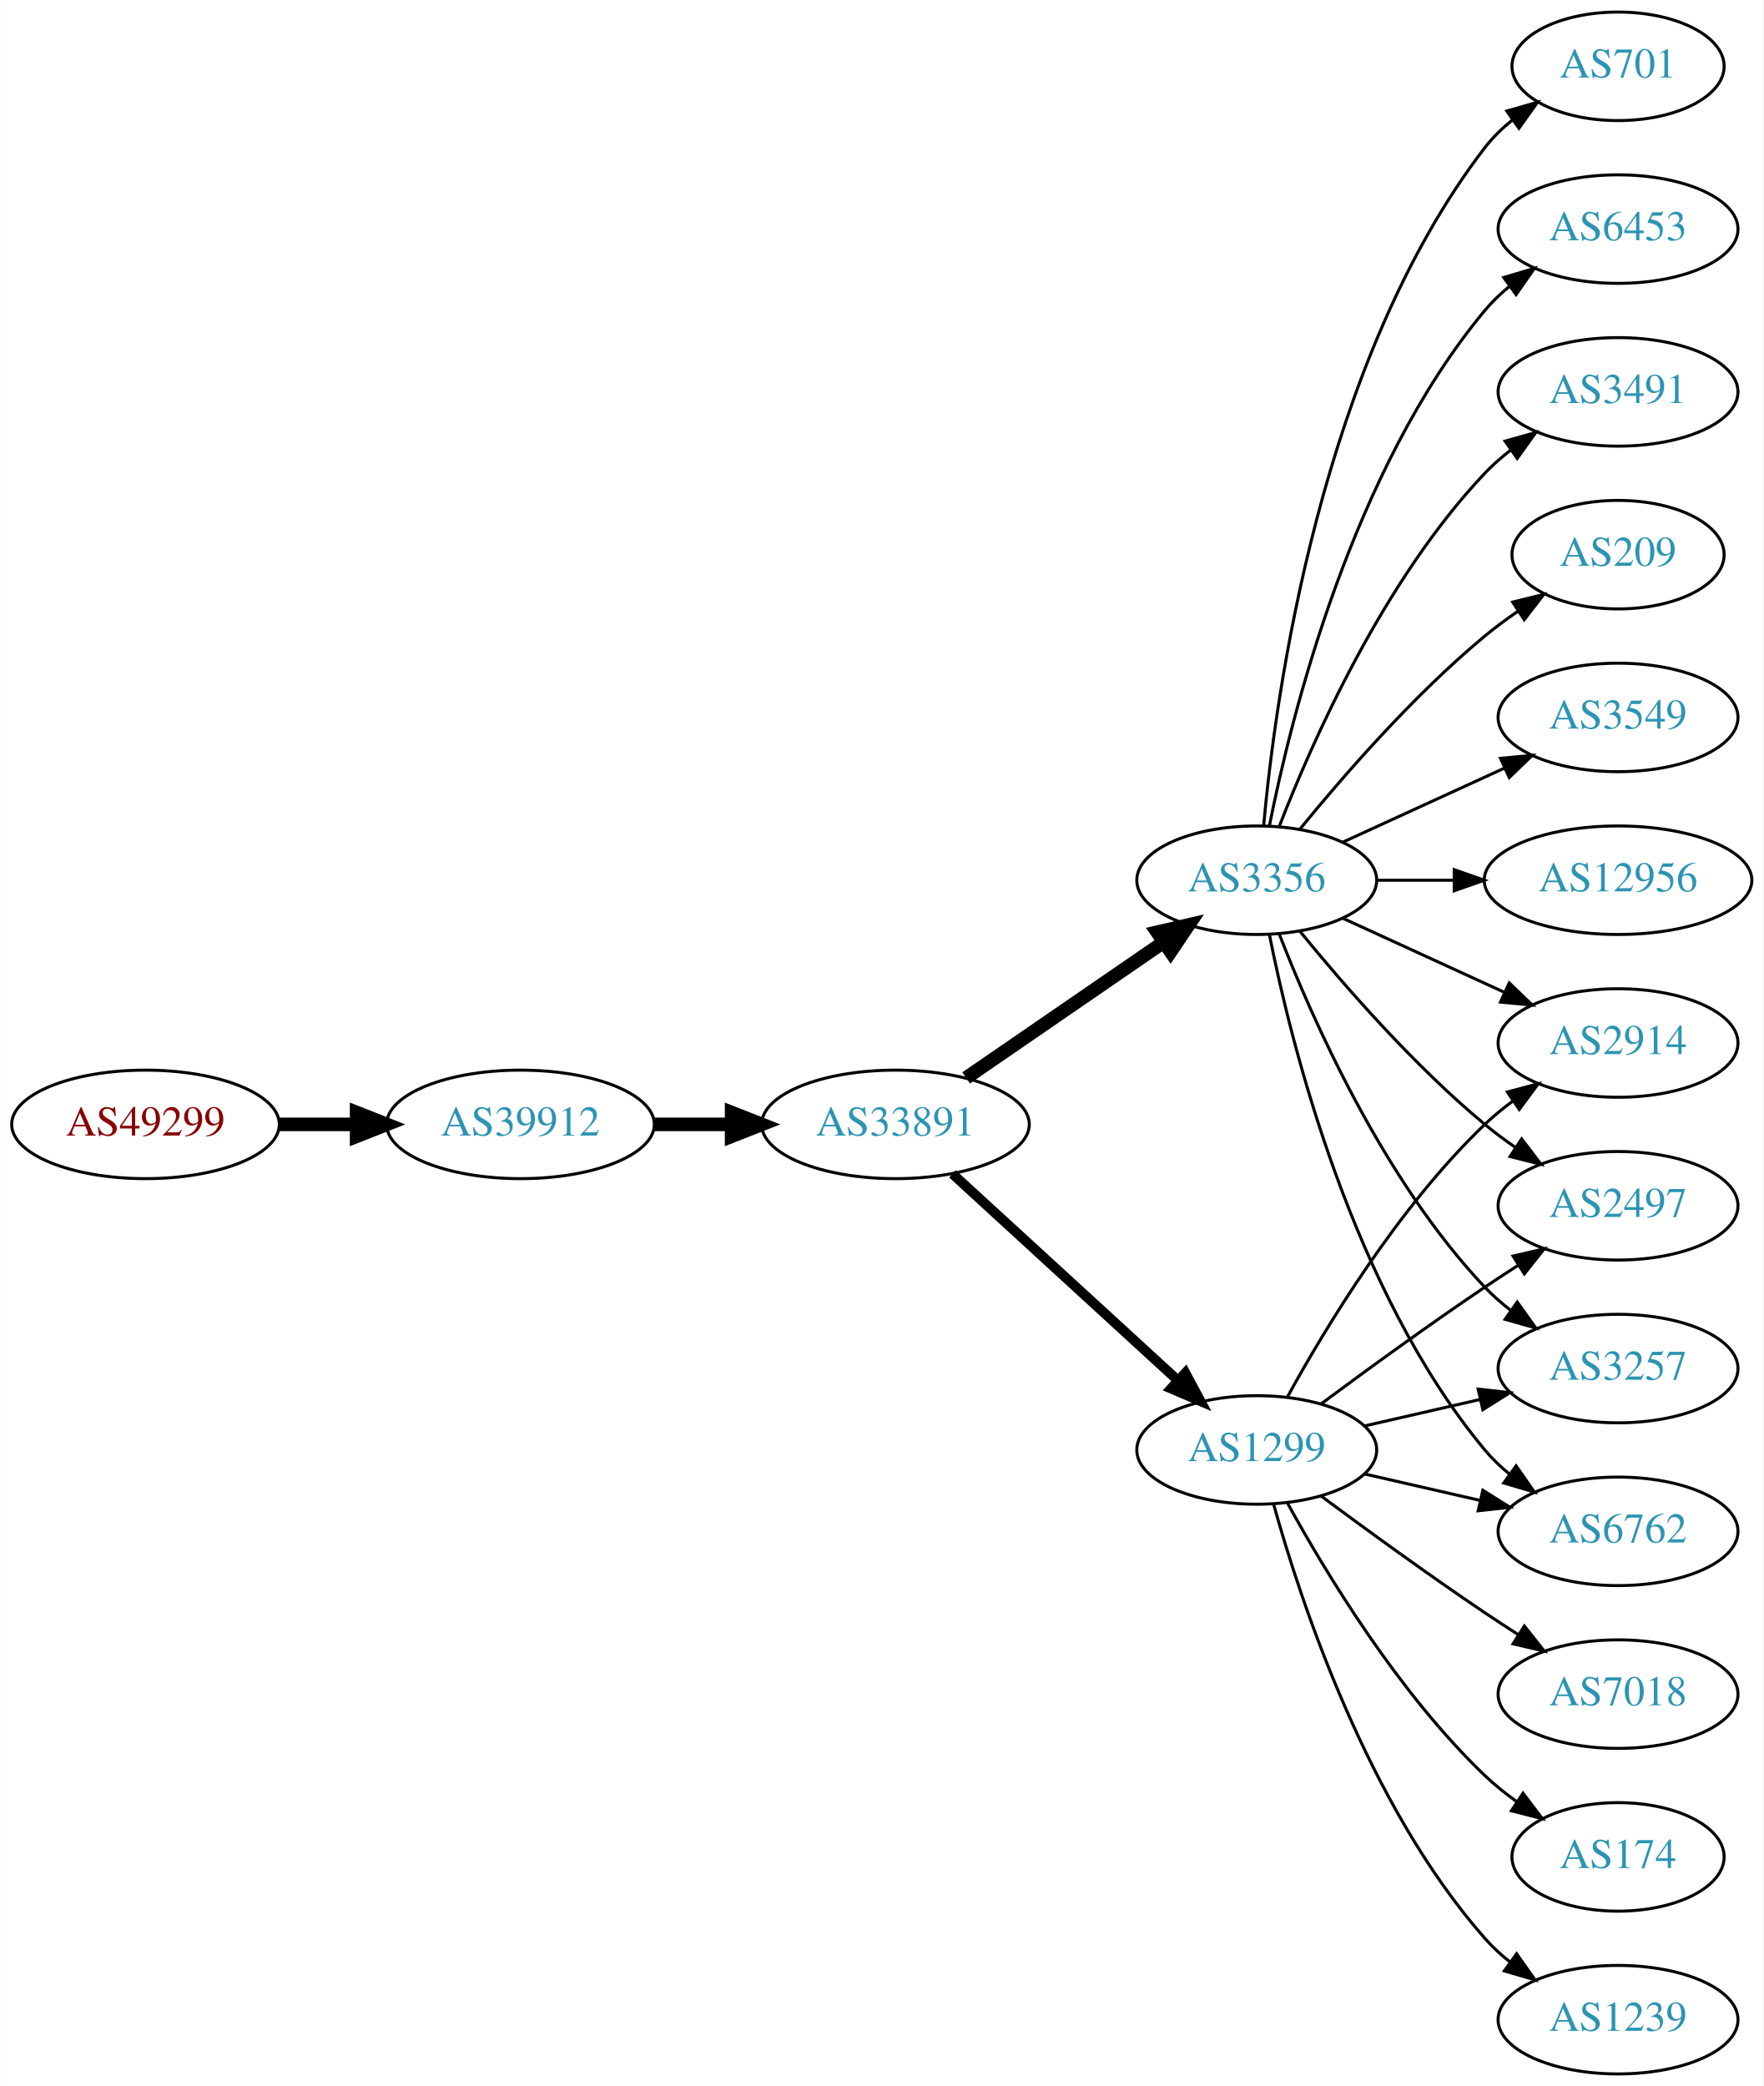
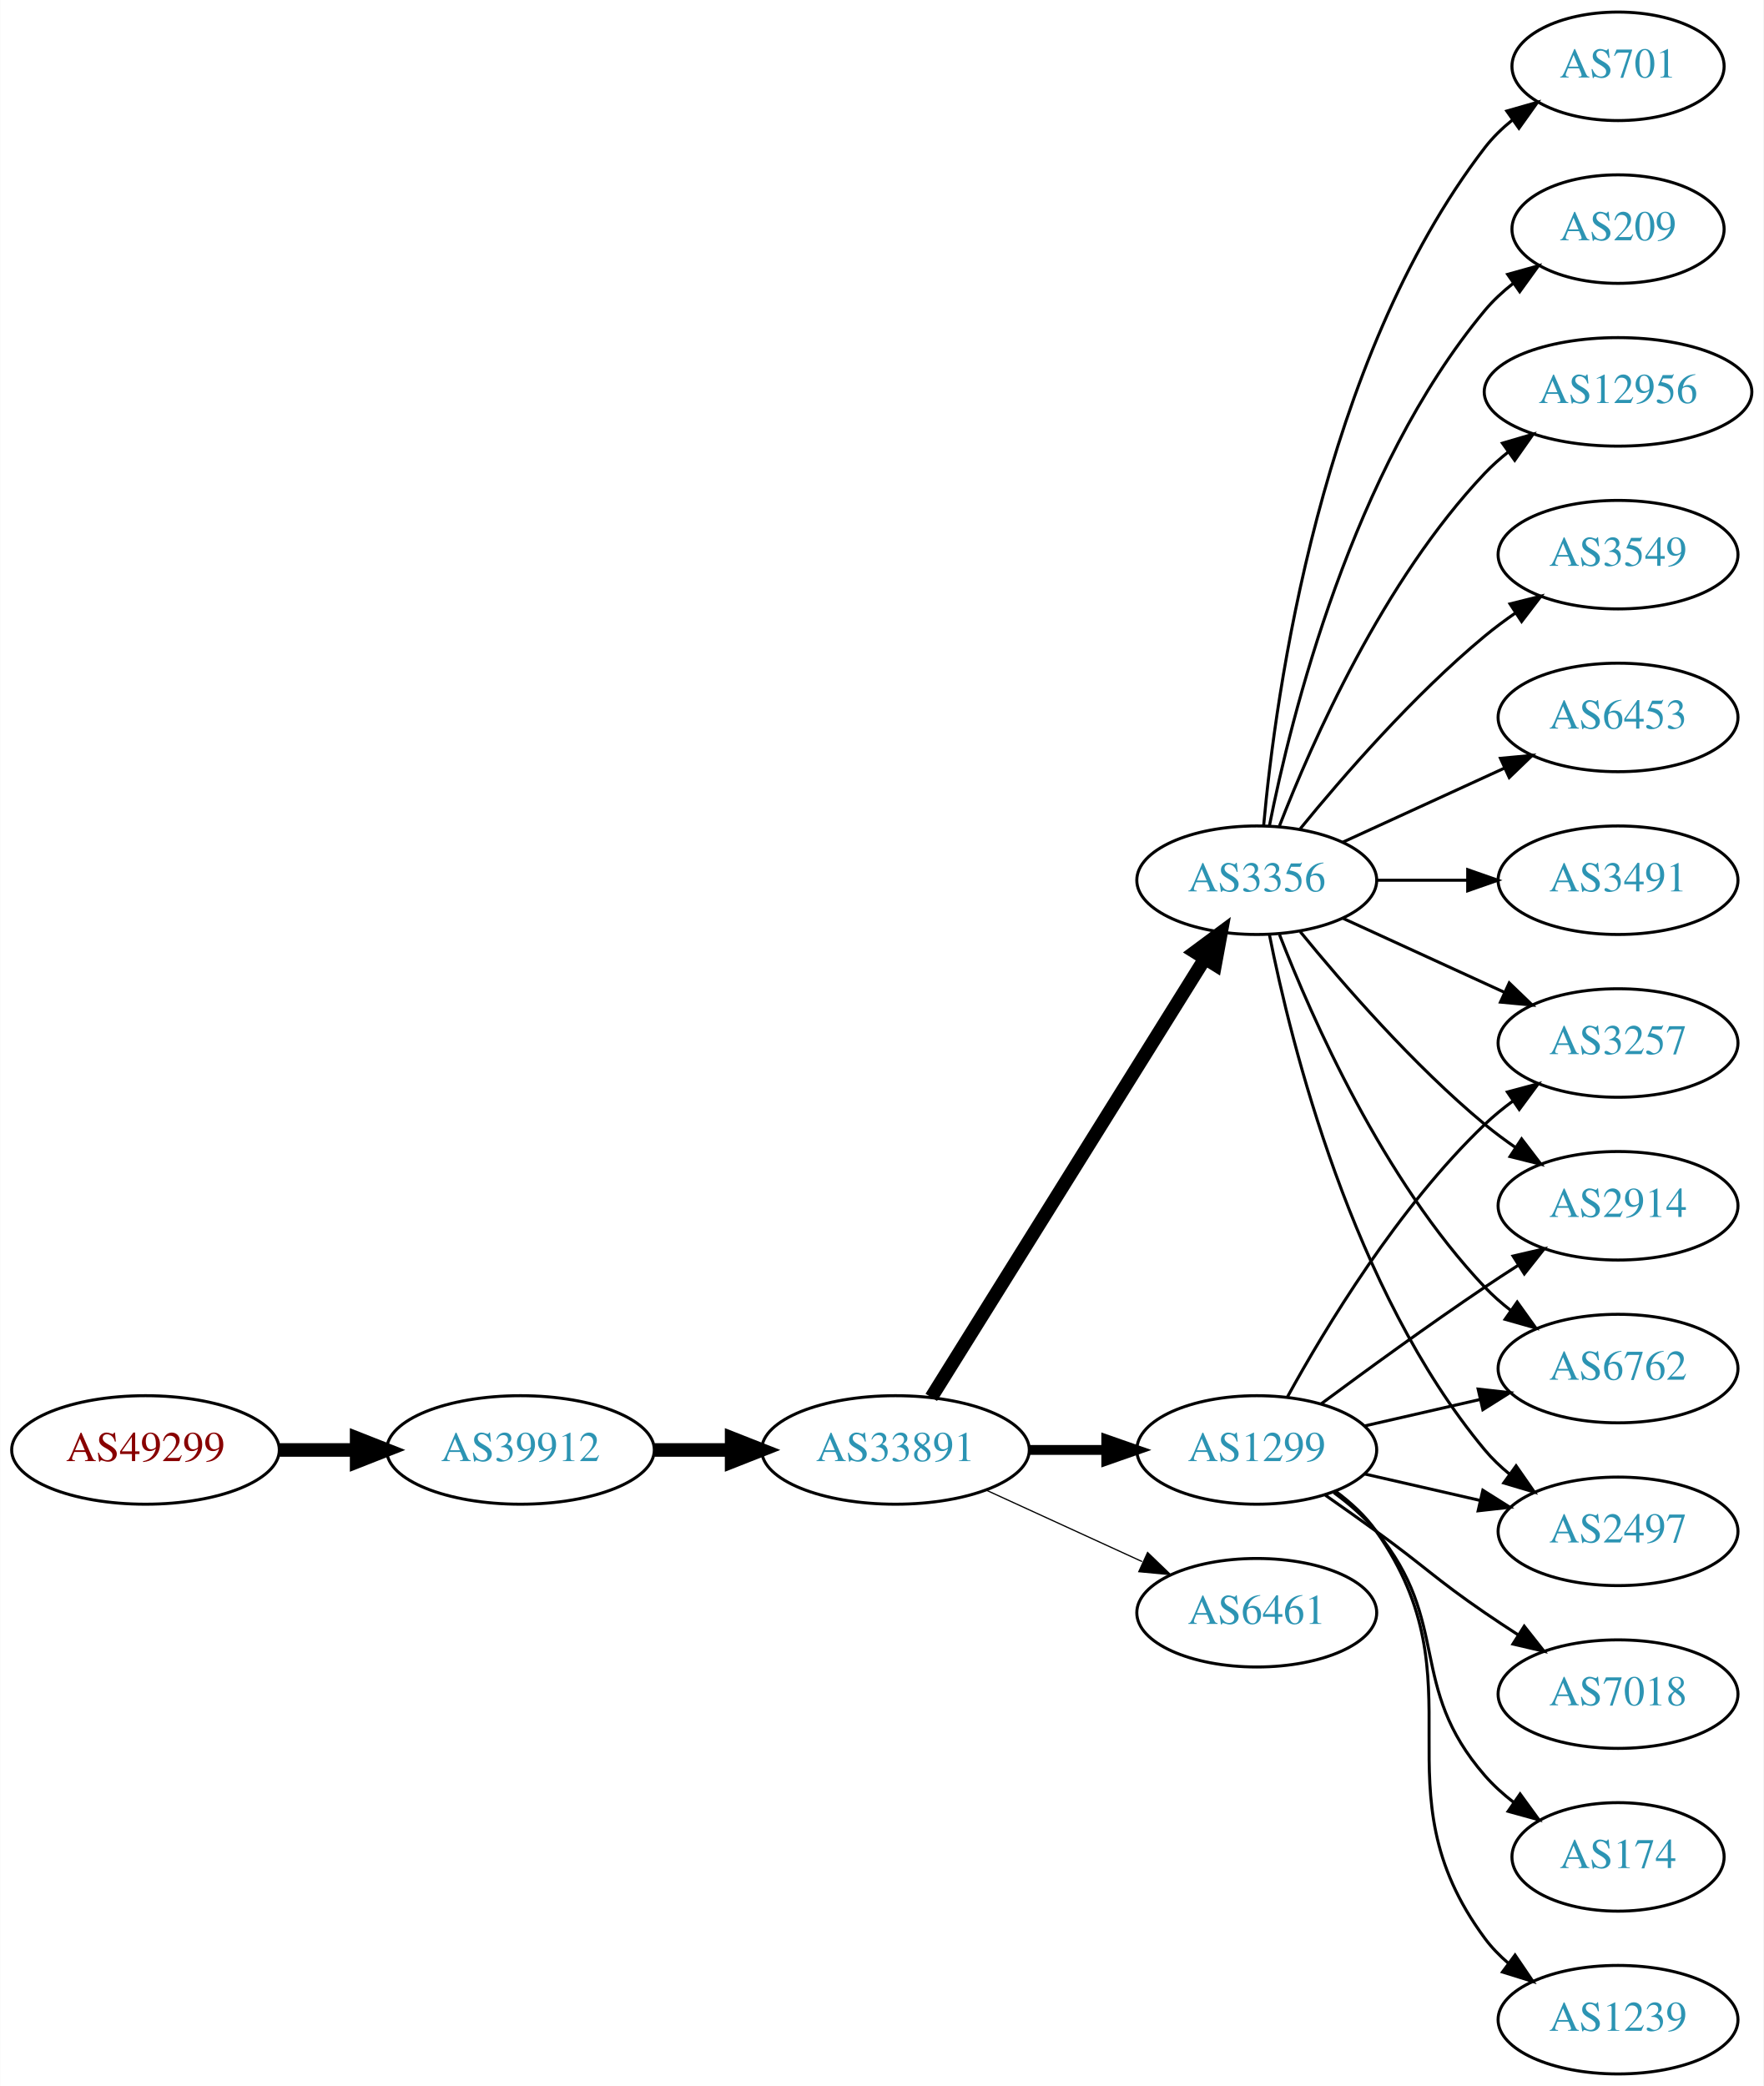
<svg xmlns="http://www.w3.org/2000/svg" xmlns:xlink="http://www.w3.org/1999/xlink" width="585pt" height="692pt" viewBox="0.00 0.00 584.86 692.00">
  <g id="graph0" class="graph" transform="scale(1 1) rotate(0) translate(4 688)">
    <polygon fill="white" stroke="none" points="-4,4 -4,-688 580.862,-688 580.862,4 -4,4" />
    <g id="node1" class="node">
      <g id="a_node1">
        <a xlink:href="/asn/49299" xlink:title="AS49299 ~ IP-Transit: www.funknetz.at GmbH [AT]">
-           <ellipse fill="#ffffff" stroke="black" cx="44.196" cy="-315" rx="44.393" ry="18" />
-           <text text-anchor="middle" x="44.196" y="-311.3" font-family="Times,serif" font-size="14.00" fill="#880000">AS49299</text>
+           <ellipse fill="#ffffff" stroke="black" cx="44.196" cy="-207" rx="44.393" ry="18" />
+           <text text-anchor="middle" x="44.196" y="-203.3" font-family="Times,serif" font-size="14.00" fill="#880000">AS49299</text>
        </a>
      </g>
    </g>
    <g id="node2" class="node">
      <g id="a_node2">
        <a xlink:href="/asn/39912" xlink:title="AS39912 ~ oja.at GmbH [AT]">
-           <ellipse fill="#ffffff" stroke="black" cx="168.588" cy="-315" rx="44.393" ry="18" />
-           <text text-anchor="middle" x="168.588" y="-311.3" font-family="Times,serif" font-size="14.00" fill="#2c94b3">AS39912</text>
+           <ellipse fill="#ffffff" stroke="black" cx="168.588" cy="-207" rx="44.393" ry="18" />
+           <text text-anchor="middle" x="168.588" y="-203.3" font-family="Times,serif" font-size="14.00" fill="#2c94b3">AS39912</text>
        </a>
      </g>
    </g>
    <g id="edge1" class="edge">
-       <path fill="none" stroke="black" stroke-width="4.5" d="M88.692,-315C96.898,-315 105.569,-315 114.041,-315" />
-       <polygon fill="black" stroke="black" stroke-width="4.5" points="114.233,-318.938 124.233,-315 114.233,-311.063 114.233,-318.938" />
+       <path fill="none" stroke="black" stroke-width="4.5" d="M88.692,-207C96.898,-207 105.569,-207 114.041,-207" />
+       <polygon fill="black" stroke="black" stroke-width="4.5" points="114.233,-210.938 124.233,-207 114.233,-203.063 114.233,-210.938" />
    </g>
    <g id="node3" class="node">
      <g id="a_node3">
        <a xlink:href="/asn/33891" xlink:title="AS33891 ~ CORE-BACKBONE GMBH GLOBAL NETWORK [DE]">
-           <ellipse fill="#ffffff" stroke="black" cx="292.98" cy="-315" rx="44.393" ry="18" />
-           <text text-anchor="middle" x="292.98" y="-311.3" font-family="Times,serif" font-size="14.00" fill="#2c94b3">AS33891</text>
+           <ellipse fill="#ffffff" stroke="black" cx="292.98" cy="-207" rx="44.393" ry="18" />
+           <text text-anchor="middle" x="292.98" y="-203.3" font-family="Times,serif" font-size="14.00" fill="#2c94b3">AS33891</text>
        </a>
      </g>
    </g>
    <g id="edge2" class="edge">
-       <path fill="none" stroke="black" stroke-width="4.5" d="M213.084,-315C221.29,-315 229.961,-315 238.434,-315" />
-       <polygon fill="black" stroke="black" stroke-width="4.5" points="238.625,-318.938 248.625,-315 238.625,-311.063 238.625,-318.938" />
+       <path fill="none" stroke="black" stroke-width="4.5" d="M213.084,-207C221.29,-207 229.961,-207 238.434,-207" />
+       <polygon fill="black" stroke="black" stroke-width="4.5" points="238.625,-210.938 248.625,-207 238.625,-203.063 238.625,-210.938" />
    </g>
    <g id="node4" class="node">
      <g id="a_node4">
        <a xlink:href="/asn/1299" xlink:title="AS1299 ~ Telia Carrier [EU]">
          <ellipse fill="#ffffff" stroke="black" cx="412.823" cy="-207" rx="39.794" ry="18" />
          <text text-anchor="middle" x="412.823" y="-203.3" font-family="Times,serif" font-size="14.00" fill="#2c94b3">AS1299</text>
        </a>
      </g>
    </g>
    <g id="edge3" class="edge">
-       <path fill="none" stroke="black" stroke-width="3.273" d="M311.878,-298.597C331.806,-280.333 364.164,-250.678 386.641,-230.079" />
-       <polygon fill="black" stroke="black" stroke-width="3.273" points="389.135,-232.54 394.143,-223.203 384.406,-227.38 389.135,-232.54" />
+       <path fill="none" stroke="black" stroke-width="3.273" d="M337.191,-207C345.504,-207 354.267,-207 362.749,-207" />
+       <polygon fill="black" stroke="black" stroke-width="3.273" points="362.908,-210.5 372.908,-207 362.908,-203.5 362.908,-210.5" />
    </g>
    <g id="node5" class="node">
      <g id="a_node5">
        <a xlink:href="/asn/3356" xlink:title="AS3356 ~ Level 3 Parent, LLC [US]">
          <ellipse fill="#ffffff" stroke="black" cx="412.823" cy="-396" rx="39.794" ry="18" />
          <text text-anchor="middle" x="412.823" y="-392.3" font-family="Times,serif" font-size="14.00" fill="#2c94b3">AS3356</text>
        </a>
      </g>
    </g>
    <g id="edge4" class="edge">
-       <path fill="none" stroke="black" stroke-width="4.5" d="M316.423,-330.426C335.004,-343.198 361.565,-361.455 381.945,-375.463" />
-       <polygon fill="black" stroke="black" stroke-width="4.5" points="379.788,-378.758 390.259,-381.178 384.249,-372.269 379.788,-378.758" />
+       <path fill="none" stroke="black" stroke-width="4.5" d="M304.856,-224.442C325.639,-257.775 371.099,-330.686 395.528,-369.866" />
+       <polygon fill="black" stroke="black" stroke-width="4.5" points="392.342,-372.198 400.974,-378.6 399.024,-368.031 392.342,-372.198" />
    </g>
    <g id="node6" class="node">
      <g id="a_node6">
-         <a xlink:href="/asn/2497" xlink:title="AS2497 ~ Internet Initiative Japan Inc. [JP]">
+         <a xlink:href="/asn/6461" xlink:title="AS6461 ~ ZAYO-6461 [US]">
+           <ellipse fill="#ffffff" stroke="black" cx="412.823" cy="-153" rx="39.794" ry="18" />
+           <text text-anchor="middle" x="412.823" y="-149.3" font-family="Times,serif" font-size="14.00" fill="#2c94b3">AS6461</text>
+         </a>
+       </g>
+     </g>
+     <g id="edge5" class="edge">
+       <path fill="none" stroke="black" stroke-width="0.409" d="M323.11,-193.652C338.721,-186.498 358.119,-177.609 374.791,-169.97" />
+       <polygon fill="black" stroke="black" stroke-width="0.409" points="376.61,-172.986 384.243,-165.638 373.694,-166.622 376.61,-172.986" />
+     </g>
+     <g id="node7" class="node">
+       <g id="a_node7">
+         <a xlink:href="/asn/2914" xlink:title="AS2914 ~ NTT America, Inc. [US]">
          <ellipse fill="#ffffff" stroke="black" cx="532.666" cy="-288" rx="39.794" ry="18" />
-           <text text-anchor="middle" x="532.666" y="-284.3" font-family="Times,serif" font-size="14.00" fill="#2c94b3">AS2497</text>
-         </a>
-       </g>
-     </g>
-     <g id="edge5" class="edge">
+           <text text-anchor="middle" x="532.666" y="-284.3" font-family="Times,serif" font-size="14.00" fill="#2c94b3">AS2914</text>
+         </a>
+       </g>
+     </g>
+     <g id="edge6" class="edge">
      <path fill="none" stroke="black" d="M434.153,-222.277C449.016,-233.304 469.76,-248.407 488.469,-261 492.018,-263.389 495.769,-265.839 499.517,-268.242" />
      <polygon fill="black" stroke="black" points="497.843,-271.325 508.166,-273.712 501.585,-265.409 497.843,-271.325" />
    </g>
-     <g id="node7" class="node">
-       <g id="a_node7">
+     <g id="node8" class="node">
+       <g id="a_node8">
        <a xlink:href="/asn/7018" xlink:title="AS7018 ~ AT&amp;T Services, Inc. [US]">
          <ellipse fill="#ffffff" stroke="black" cx="532.666" cy="-126" rx="39.794" ry="18" />
          <text text-anchor="middle" x="532.666" y="-122.3" font-family="Times,serif" font-size="14.00" fill="#2c94b3">AS7018</text>
        </a>
      </g>
    </g>
-     <g id="edge6" class="edge">
-       <path fill="none" stroke="black" d="M434.153,-191.723C449.016,-180.696 469.76,-165.593 488.469,-153 492.018,-150.611 495.769,-148.161 499.517,-145.758" />
-       <polygon fill="black" stroke="black" points="501.585,-148.591 508.166,-140.288 497.843,-142.675 501.585,-148.591" />
-     </g>
-     <g id="node8" class="node">
-       <g id="a_node8">
-         <a xlink:href="/asn/3257" xlink:title="AS3257 ~ GTT [DE]">
+     <g id="edge7" class="edge">
+       <path fill="none" stroke="black" d="M435.58,-191.991C441.114,-188.121 447.033,-183.936 452.469,-180 468.669,-168.271 471.975,-164.311 488.469,-153 491.998,-150.581 495.735,-148.111 499.476,-145.698" />
+       <polygon fill="black" stroke="black" points="501.548,-148.528 508.117,-140.216 497.798,-142.618 501.548,-148.528" />
+     </g>
+     <g id="node9" class="node">
+       <g id="a_node9">
+         <a xlink:href="/asn/6762" xlink:title="AS6762 ~ TELECOM ITALIA SPARKLE S.p.A. [IT]">
          <ellipse fill="#ffffff" stroke="black" cx="532.666" cy="-234" rx="39.794" ry="18" />
-           <text text-anchor="middle" x="532.666" y="-230.3" font-family="Times,serif" font-size="14.00" fill="#2c94b3">AS3257</text>
-         </a>
-       </g>
-     </g>
-     <g id="edge7" class="edge">
+           <text text-anchor="middle" x="532.666" y="-230.3" font-family="Times,serif" font-size="14.00" fill="#2c94b3">AS6762</text>
+         </a>
+       </g>
+     </g>
+     <g id="edge8" class="edge">
      <path fill="none" stroke="black" d="M448.542,-214.955C460.542,-217.704 474.163,-220.825 486.856,-223.733" />
      <polygon fill="black" stroke="black" points="486.258,-227.187 496.787,-226.009 487.821,-220.364 486.258,-227.187" />
    </g>
-     <g id="node9" class="node">
-       <g id="a_node9">
+     <g id="node10" class="node">
+       <g id="a_node10">
        <a xlink:href="/asn/174" xlink:title="AS174 ~ Cogent Communications [US]">
          <ellipse fill="#ffffff" stroke="black" cx="532.666" cy="-72" rx="35.194" ry="18" />
          <text text-anchor="middle" x="532.666" y="-68.3" font-family="Times,serif" font-size="14.00" fill="#2c94b3">AS174</text>
        </a>
      </g>
    </g>
-     <g id="edge8" class="edge">
-       <path fill="none" stroke="black" d="M423.064,-189.287C435.61,-166.439 459.787,-126.389 488.469,-99 491.723,-95.893 495.39,-92.954 499.177,-90.24" />
-       <polygon fill="black" stroke="black" points="501.154,-93.128 507.545,-84.678 497.279,-87.299 501.154,-93.128" />
-     </g>
-     <g id="node10" class="node">
-       <g id="a_node10">
-         <a xlink:href="/asn/6762" xlink:title="AS6762 ~ TELECOM ITALIA SPARKLE S.p.A. [IT]">
+     <g id="edge9" class="edge">
+       <path fill="none" stroke="black" d="M438.404,-192.844C443.498,-189.128 448.512,-184.799 452.469,-180 477.534,-149.606 462.635,-128.742 488.469,-99 491.275,-95.77 494.563,-92.797 498.05,-90.098" />
+       <polygon fill="black" stroke="black" points="500.184,-92.878 506.417,-84.31 496.202,-87.121 500.184,-92.878" />
+     </g>
+     <g id="node11" class="node">
+       <g id="a_node11">
+         <a xlink:href="/asn/2497" xlink:title="AS2497 ~ Internet Initiative Japan Inc. [JP]">
          <ellipse fill="#ffffff" stroke="black" cx="532.666" cy="-180" rx="39.794" ry="18" />
-           <text text-anchor="middle" x="532.666" y="-176.3" font-family="Times,serif" font-size="14.00" fill="#2c94b3">AS6762</text>
-         </a>
-       </g>
-     </g>
-     <g id="edge9" class="edge">
+           <text text-anchor="middle" x="532.666" y="-176.3" font-family="Times,serif" font-size="14.00" fill="#2c94b3">AS2497</text>
+         </a>
+       </g>
+     </g>
+     <g id="edge10" class="edge">
      <path fill="none" stroke="black" d="M448.542,-199.045C460.542,-196.296 474.163,-193.175 486.856,-190.267" />
      <polygon fill="black" stroke="black" points="487.821,-193.636 496.787,-187.991 486.258,-186.813 487.821,-193.636" />
    </g>
-     <g id="node11" class="node">
-       <g id="a_node11">
+     <g id="node12" class="node">
+       <g id="a_node12">
        <a xlink:href="/asn/1239" xlink:title="AS1239 ~ Sprint [US]">
          <ellipse fill="#ffffff" stroke="black" cx="532.666" cy="-18" rx="39.794" ry="18" />
          <text text-anchor="middle" x="532.666" y="-14.3" font-family="Times,serif" font-size="14.00" fill="#2c94b3">AS1239</text>
        </a>
      </g>
    </g>
-     <g id="edge10" class="edge">
-       <path fill="none" stroke="black" d="M418.396,-189.054C427.302,-157.005 449.586,-89.158 488.469,-45 490.953,-42.179 493.803,-39.551 496.829,-37.129" />
-       <polygon fill="black" stroke="black" points="499.014,-39.869 505.118,-31.209 494.946,-34.172 499.014,-39.869" />
-     </g>
-     <g id="node12" class="node">
-       <g id="a_node12">
-         <a xlink:href="/asn/2914" xlink:title="AS2914 ~ NTT America, Inc. [US]">
+     <g id="edge11" class="edge">
+       <path fill="none" stroke="black" d="M438.982,-193.284C444.047,-189.545 448.902,-185.096 452.469,-180 488.083,-129.131 451.566,-94.941 488.469,-45 490.703,-41.977 493.386,-39.214 496.307,-36.707" />
+       <polygon fill="black" stroke="black" points="498.502,-39.437 504.45,-30.669 494.333,-33.814 498.502,-39.437" />
+     </g>
+     <g id="node13" class="node">
+       <g id="a_node13">
+         <a xlink:href="/asn/3257" xlink:title="AS3257 ~ GTT [DE]">
          <ellipse fill="#ffffff" stroke="black" cx="532.666" cy="-342" rx="39.794" ry="18" />
-           <text text-anchor="middle" x="532.666" y="-338.3" font-family="Times,serif" font-size="14.00" fill="#2c94b3">AS2914</text>
-         </a>
-       </g>
-     </g>
-     <g id="edge11" class="edge">
+           <text text-anchor="middle" x="532.666" y="-338.3" font-family="Times,serif" font-size="14.00" fill="#2c94b3">AS3257</text>
+         </a>
+       </g>
+     </g>
+     <g id="edge12" class="edge">
      <path fill="none" stroke="black" d="M423.064,-224.713C435.61,-247.561 459.787,-287.611 488.469,-315 491.338,-317.739 494.527,-320.347 497.836,-322.785" />
      <polygon fill="black" stroke="black" points="495.959,-325.742 506.195,-328.477 499.899,-319.956 495.959,-325.742" />
    </g>
-     <g id="edge16" class="edge">
+     <g id="edge13" class="edge">
      <path fill="none" stroke="black" d="M427.242,-378.935C441.357,-361.625 464.771,-334.655 488.469,-315 491.686,-312.332 495.186,-309.73 498.757,-307.259" />
      <polygon fill="black" stroke="black" points="500.68,-310.183 507.113,-301.764 496.835,-304.334 500.68,-310.183" />
    </g>
-     <g id="edge12" class="edge">
+     <g id="edge20" class="edge">
      <path fill="none" stroke="black" d="M420.346,-378.006C431.097,-350.272 454.754,-296.571 488.469,-261 491.055,-258.272 493.973,-255.706 497.041,-253.323" />
      <polygon fill="black" stroke="black" points="499.219,-256.07 505.389,-247.457 495.195,-250.342 499.219,-256.07" />
    </g>
-     <g id="edge14" class="edge">
+     <g id="edge21" class="edge">
      <path fill="none" stroke="black" d="M417.022,-377.927C424.185,-341.859 444.46,-259.875 488.469,-207 490.874,-204.111 493.671,-201.437 496.663,-198.987" />
      <polygon fill="black" stroke="black" points="498.853,-201.723 504.906,-193.027 494.751,-196.05 498.853,-201.723" />
    </g>
-     <g id="edge15" class="edge">
+     <g id="edge16" class="edge">
      <path fill="none" stroke="black" d="M441.452,-383.339C457.409,-376.027 477.679,-366.739 494.962,-358.819" />
      <polygon fill="black" stroke="black" points="496.577,-361.929 504.21,-354.581 493.661,-355.565 496.577,-361.929" />
-     </g>
-     <g id="node13" class="node">
-       <g id="a_node13">
-         <a xlink:href="/asn/209" xlink:title="AS209 ~ CenturyLink Communications, LLC [US]">
-           <ellipse fill="#ffffff" stroke="black" cx="532.666" cy="-504" rx="35.194" ry="18" />
-           <text text-anchor="middle" x="532.666" y="-500.3" font-family="Times,serif" font-size="14.00" fill="#2c94b3">AS209</text>
-         </a>
-       </g>
-     </g>
-     <g id="edge13" class="edge">
-       <path fill="none" stroke="black" d="M427.242,-413.065C441.357,-430.375 464.771,-457.345 488.469,-477 491.933,-479.872 495.725,-482.669 499.58,-485.308" />
-       <polygon fill="black" stroke="black" points="497.722,-488.275 508.012,-490.797 501.541,-482.408 497.722,-488.275" />
    </g>
    <g id="node14" class="node">
      <g id="a_node14">
        <a xlink:href="/asn/3549" xlink:title="AS3549 ~ Level 3 Parent, LLC [US]">
+           <ellipse fill="#ffffff" stroke="black" cx="532.666" cy="-504" rx="39.794" ry="18" />
+           <text text-anchor="middle" x="532.666" y="-500.3" font-family="Times,serif" font-size="14.00" fill="#2c94b3">AS3549</text>
+         </a>
+       </g>
+     </g>
+     <g id="edge14" class="edge">
+       <path fill="none" stroke="black" d="M427.242,-413.065C441.357,-430.375 464.771,-457.345 488.469,-477 491.686,-479.668 495.186,-482.27 498.757,-484.741" />
+       <polygon fill="black" stroke="black" points="496.835,-487.666 507.113,-490.236 500.68,-481.817 496.835,-487.666" />
+     </g>
+     <g id="node15" class="node">
+       <g id="a_node15">
+         <a xlink:href="/asn/6453" xlink:title="AS6453 ~ TATA COMMUNICATIONS (AMERICA) INC [US]">
          <ellipse fill="#ffffff" stroke="black" cx="532.666" cy="-450" rx="39.794" ry="18" />
-           <text text-anchor="middle" x="532.666" y="-446.3" font-family="Times,serif" font-size="14.00" fill="#2c94b3">AS3549</text>
-         </a>
-       </g>
-     </g>
-     <g id="edge17" class="edge">
+           <text text-anchor="middle" x="532.666" y="-446.3" font-family="Times,serif" font-size="14.00" fill="#2c94b3">AS6453</text>
+         </a>
+       </g>
+     </g>
+     <g id="edge15" class="edge">
      <path fill="none" stroke="black" d="M441.452,-408.661C457.409,-415.973 477.679,-425.261 494.962,-433.181" />
      <polygon fill="black" stroke="black" points="493.661,-436.435 504.21,-437.419 496.577,-430.071 493.661,-436.435" />
    </g>
-     <g id="node15" class="node">
-       <g id="a_node15">
-         <a xlink:href="/asn/12956" xlink:title="AS12956 ~ TELXIUS [ES]">
-           <ellipse fill="#ffffff" stroke="black" cx="532.666" cy="-396" rx="44.393" ry="18" />
-           <text text-anchor="middle" x="532.666" y="-392.3" font-family="Times,serif" font-size="14.00" fill="#2c94b3">AS12956</text>
-         </a>
-       </g>
-     </g>
-     <g id="edge18" class="edge">
-       <path fill="none" stroke="black" d="M452.736,-396C460.838,-396 469.513,-396 478.04,-396" />
-       <polygon fill="black" stroke="black" points="478.317,-399.5 488.317,-396 478.317,-392.5 478.317,-399.5" />
-     </g>
    <g id="node16" class="node">
      <g id="a_node16">
+         <a xlink:href="/asn/3491" xlink:title="AS3491 ~ PCCW Global, Inc. [US]">
+           <ellipse fill="#ffffff" stroke="black" cx="532.666" cy="-396" rx="39.794" ry="18" />
+           <text text-anchor="middle" x="532.666" y="-392.3" font-family="Times,serif" font-size="14.00" fill="#2c94b3">AS3491</text>
+         </a>
+       </g>
+     </g>
+     <g id="edge17" class="edge">
+       <path fill="none" stroke="black" d="M452.736,-396C462.289,-396 472.639,-396 482.601,-396" />
+       <polygon fill="black" stroke="black" points="482.794,-399.5 492.794,-396 482.794,-392.5 482.794,-399.5" />
+     </g>
+     <g id="node17" class="node">
+       <g id="a_node17">
        <a xlink:href="/asn/701" xlink:title="AS701 ~ UUNET [US]">
          <ellipse fill="#ffffff" stroke="black" cx="532.666" cy="-666" rx="35.194" ry="18" />
          <text text-anchor="middle" x="532.666" y="-662.3" font-family="Times,serif" font-size="14.00" fill="#2c94b3">AS701</text>
        </a>
      </g>
    </g>
-     <g id="edge19" class="edge">
+     <g id="edge18" class="edge">
      <path fill="none" stroke="black" d="M415.107,-414.117C419.005,-457.332 434.022,-568.131 488.469,-639 491.076,-642.393 494.24,-645.467 497.657,-648.223" />
      <polygon fill="black" stroke="black" points="495.76,-651.168 505.949,-654.073 499.796,-645.448 495.76,-651.168" />
    </g>
-     <g id="node17" class="node">
-       <g id="a_node17">
-         <a xlink:href="/asn/6453" xlink:title="AS6453 ~ TATA COMMUNICATIONS (AMERICA) INC [US]">
-           <ellipse fill="#ffffff" stroke="black" cx="532.666" cy="-612" rx="39.794" ry="18" />
-           <text text-anchor="middle" x="532.666" y="-608.3" font-family="Times,serif" font-size="14.00" fill="#2c94b3">AS6453</text>
-         </a>
-       </g>
-     </g>
-     <g id="edge20" class="edge">
-       <path fill="none" stroke="black" d="M417.022,-414.073C424.185,-450.141 444.46,-532.125 488.469,-585 490.874,-587.889 493.671,-590.563 496.663,-593.013" />
-       <polygon fill="black" stroke="black" points="494.751,-595.95 504.906,-598.973 498.853,-590.277 494.751,-595.95" />
-     </g>
    <g id="node18" class="node">
      <g id="a_node18">
-         <a xlink:href="/asn/3491" xlink:title="AS3491 ~ PCCW Global, Inc. [US]">
-           <ellipse fill="#ffffff" stroke="black" cx="532.666" cy="-558" rx="39.794" ry="18" />
-           <text text-anchor="middle" x="532.666" y="-554.3" font-family="Times,serif" font-size="14.00" fill="#2c94b3">AS3491</text>
-         </a>
-       </g>
-     </g>
-     <g id="edge21" class="edge">
-       <path fill="none" stroke="black" d="M420.346,-413.994C431.097,-441.728 454.754,-495.429 488.469,-531 491.055,-533.728 493.973,-536.294 497.041,-538.677" />
-       <polygon fill="black" stroke="black" points="495.195,-541.658 505.389,-544.543 499.219,-535.93 495.195,-541.658" />
+         <a xlink:href="/asn/209" xlink:title="AS209 ~ CenturyLink Communications, LLC [US]">
+           <ellipse fill="#ffffff" stroke="black" cx="532.666" cy="-612" rx="35.194" ry="18" />
+           <text text-anchor="middle" x="532.666" y="-608.3" font-family="Times,serif" font-size="14.00" fill="#2c94b3">AS209</text>
+         </a>
+       </g>
+     </g>
+     <g id="edge19" class="edge">
+       <path fill="none" stroke="black" d="M417.022,-414.073C424.185,-450.141 444.46,-532.125 488.469,-585 491.206,-588.288 494.451,-591.298 497.915,-594.017" />
+       <polygon fill="black" stroke="black" points="496.05,-596.983 506.256,-599.827 500.051,-591.239 496.05,-596.983" />
+     </g>
+     <g id="node19" class="node">
+       <g id="a_node19">
+         <a xlink:href="/asn/12956" xlink:title="AS12956 ~ TELXIUS [ES]">
+           <ellipse fill="#ffffff" stroke="black" cx="532.666" cy="-558" rx="44.393" ry="18" />
+           <text text-anchor="middle" x="532.666" y="-554.3" font-family="Times,serif" font-size="14.00" fill="#2c94b3">AS12956</text>
+         </a>
+       </g>
+     </g>
+     <g id="edge22" class="edge">
+       <path fill="none" stroke="black" d="M420.346,-413.994C431.097,-441.728 454.754,-495.429 488.469,-531 490.854,-533.515 493.52,-535.893 496.326,-538.117" />
+       <polygon fill="black" stroke="black" points="494.32,-540.985 504.488,-543.961 498.395,-535.293 494.32,-540.985" />
    </g>
  </g>
</svg>
